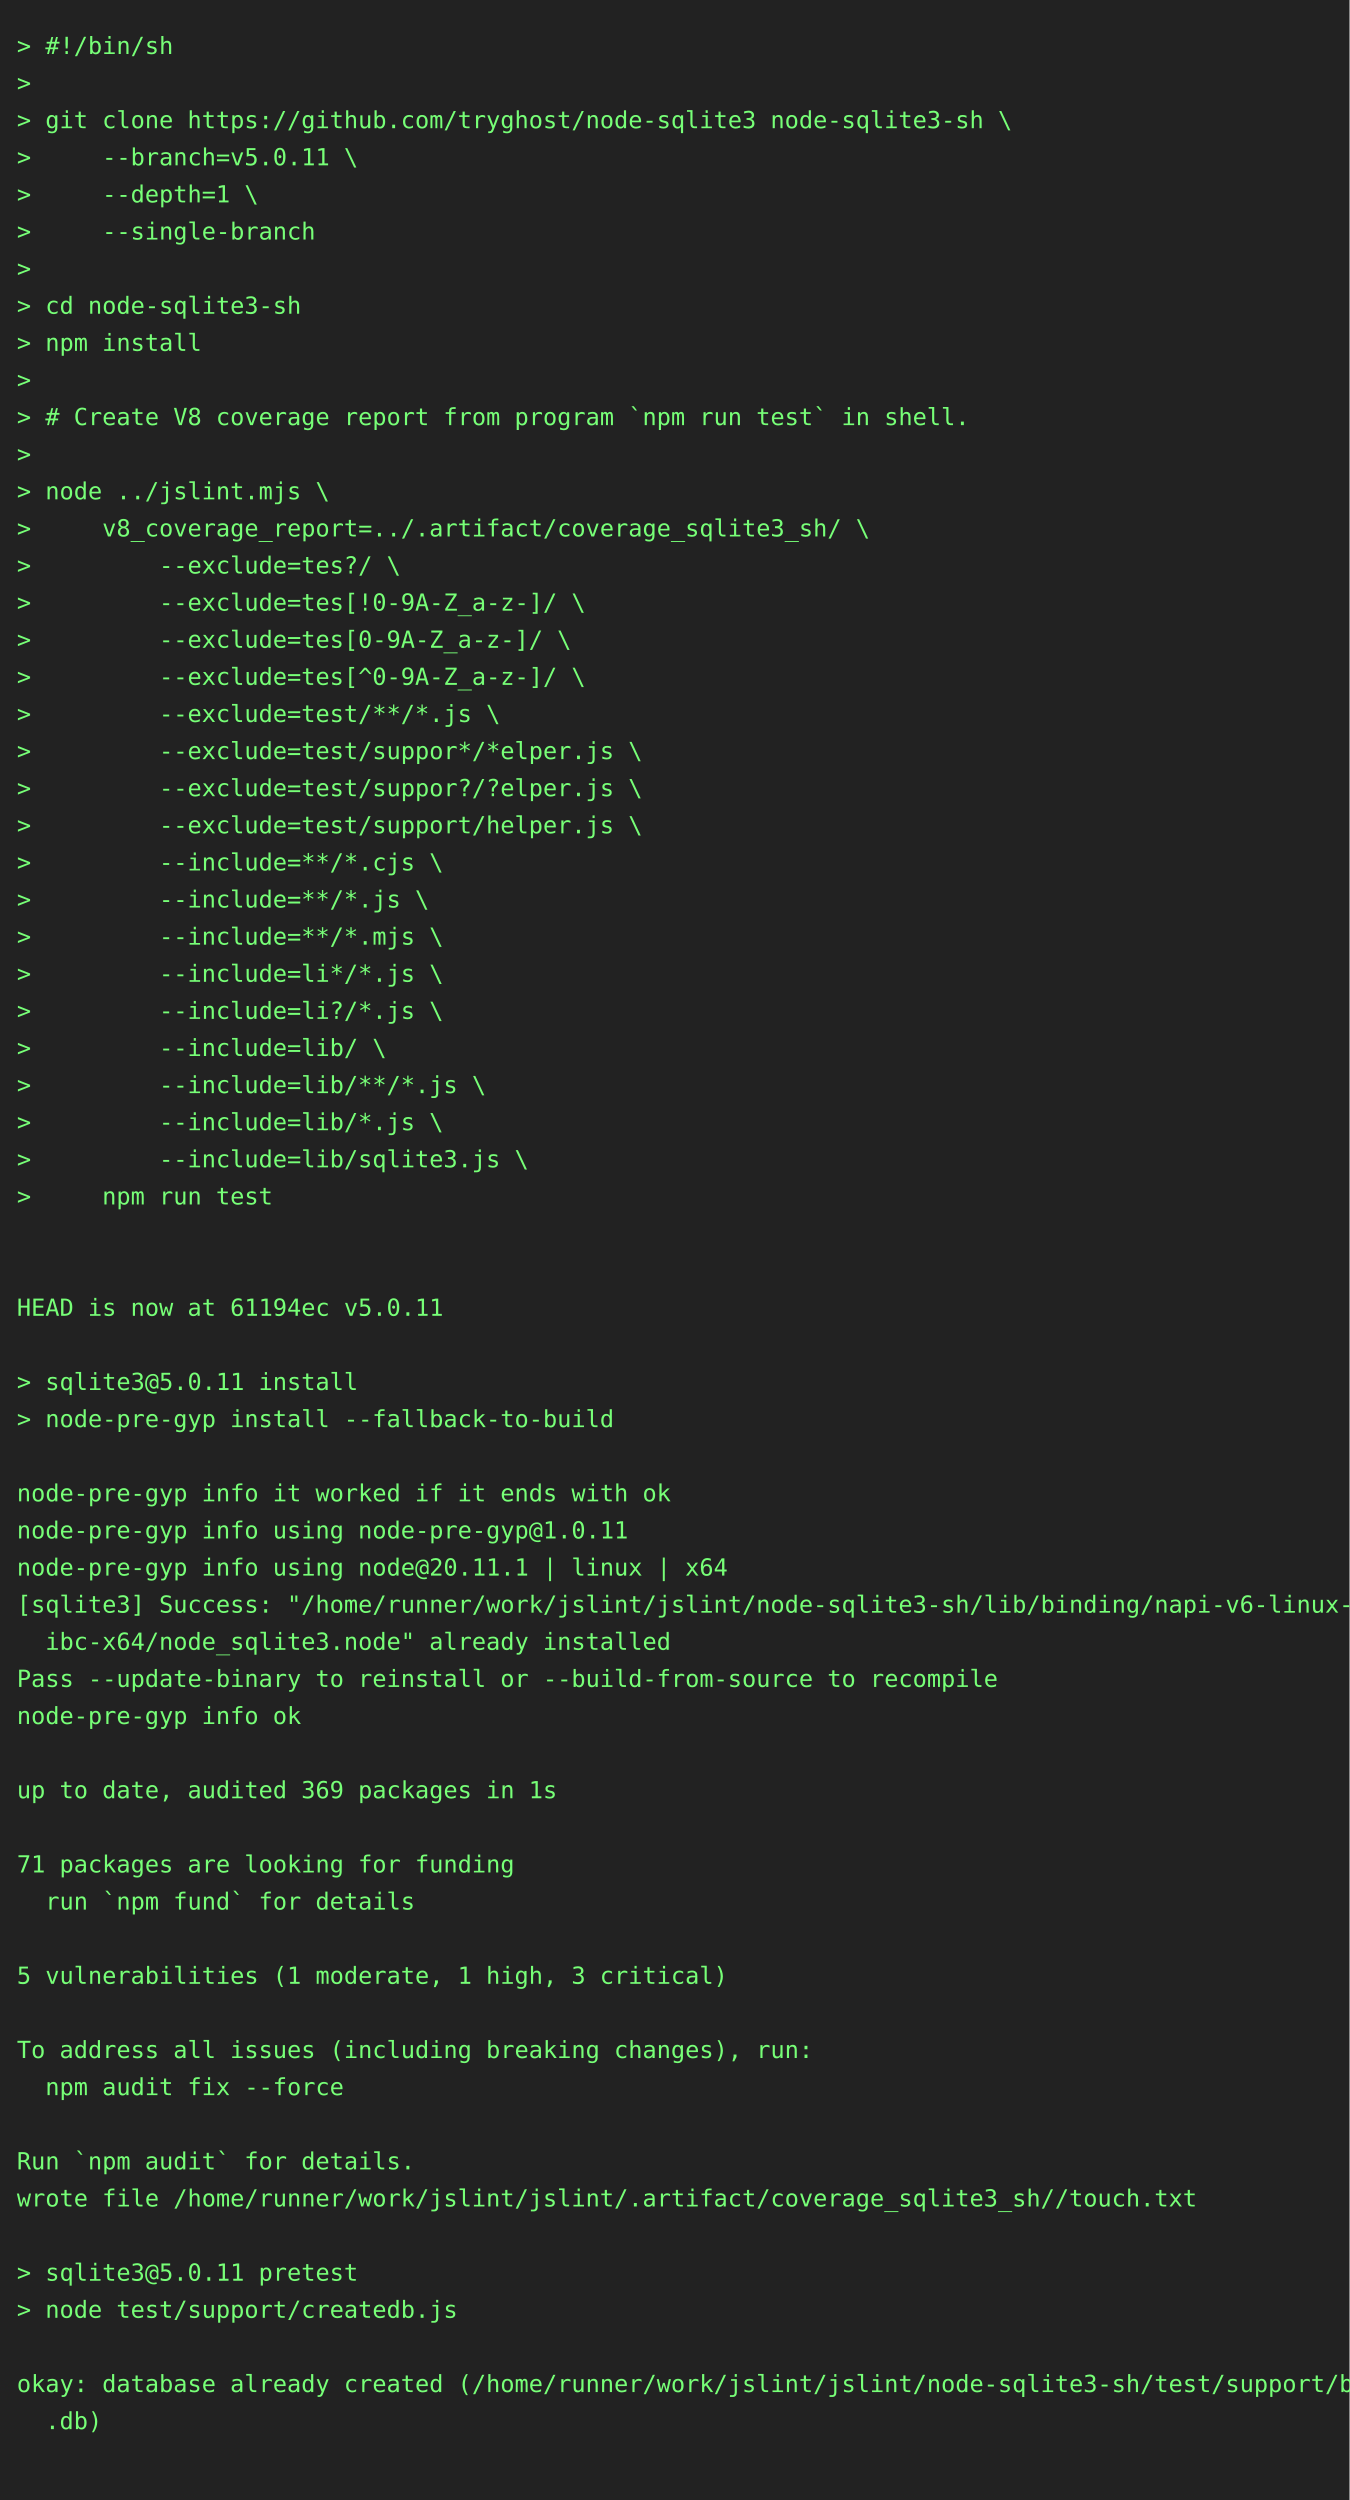
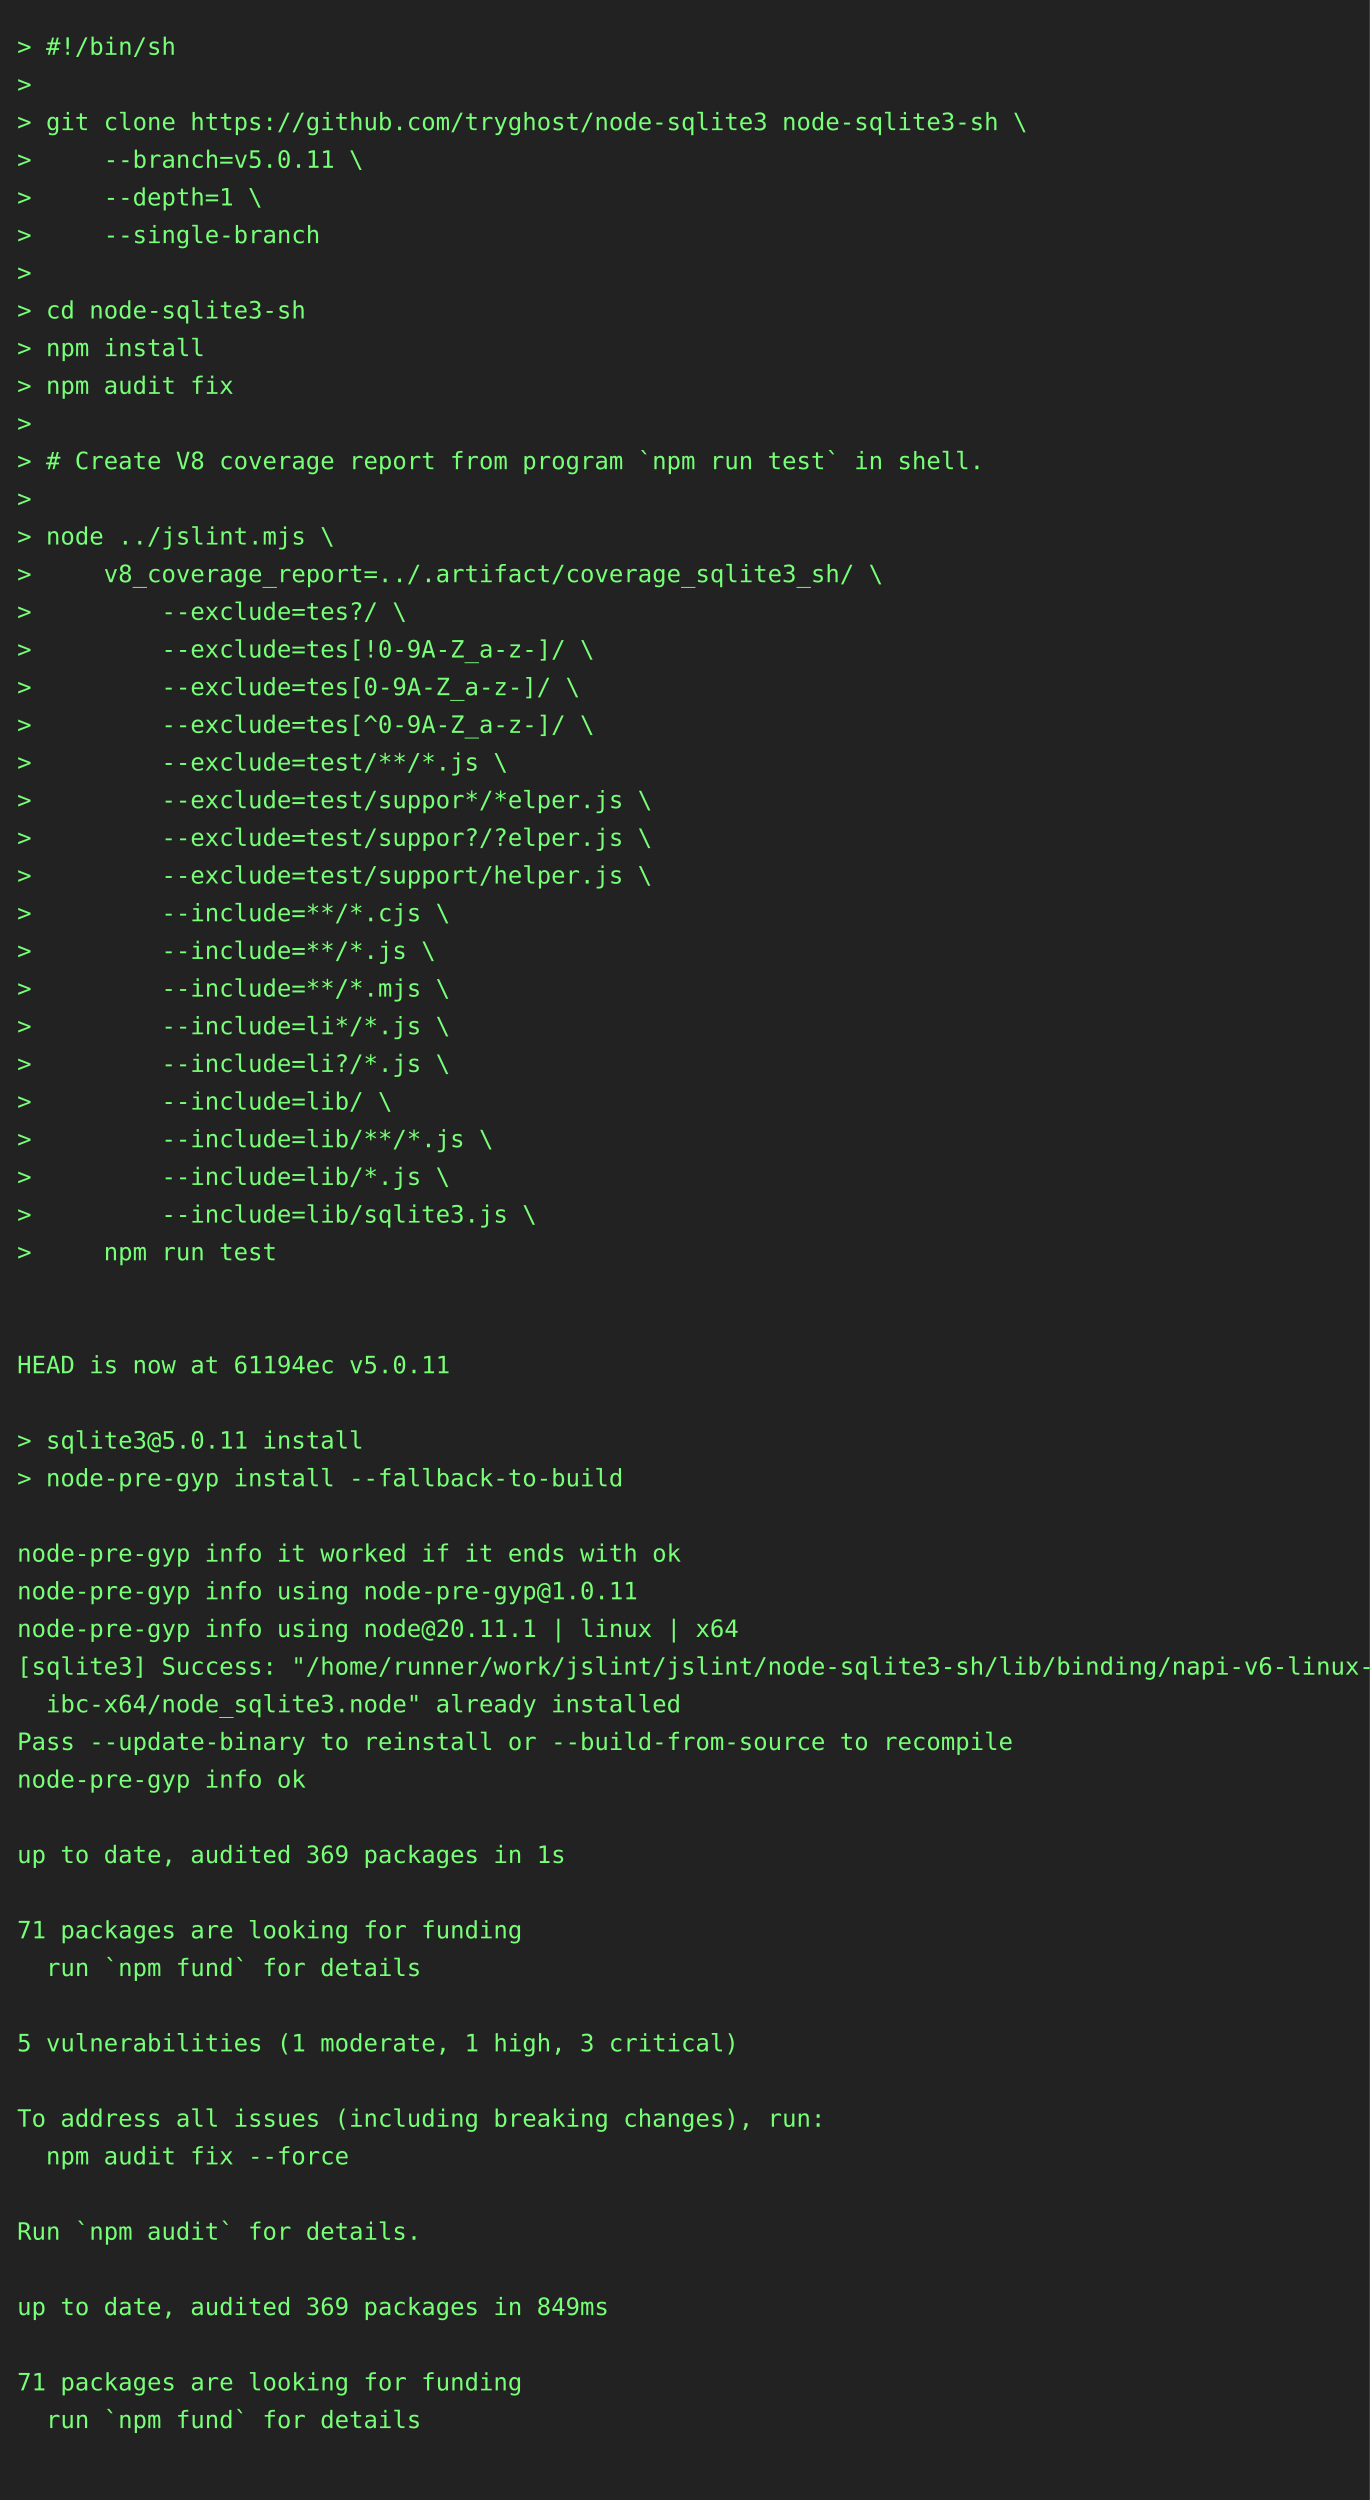
- <svg xmlns="http://www.w3.org/2000/svg" height="1482" width="800">
-   <rect height="1482" fill="#222" width="800" />
+ <svg xmlns="http://www.w3.org/2000/svg" height="1460" width="800">
+   <rect height="1460" fill="#222" width="800" />
  <text fill="#7f7" font-family="consolas, menlo, monospace" font-size="14" xml:space="preserve">
    <tspan lengthAdjust="spacingAndGlyphs" textLength="768" x="10" y="32">&gt; #!/bin/sh                                                                                      </tspan>
    <tspan lengthAdjust="spacingAndGlyphs" textLength="768" x="10" y="54">&gt;                                                                                                </tspan>
    <tspan lengthAdjust="spacingAndGlyphs" textLength="768" x="10" y="76">&gt; git clone https://github.com/tryghost/node-sqlite3 node-sqlite3-sh \                           </tspan>
    <tspan lengthAdjust="spacingAndGlyphs" textLength="768" x="10" y="98">&gt;     --branch=v5.0.11 \                                                                         </tspan>
    <tspan lengthAdjust="spacingAndGlyphs" textLength="768" x="10" y="120">&gt;     --depth=1 \                                                                                </tspan>
    <tspan lengthAdjust="spacingAndGlyphs" textLength="768" x="10" y="142">&gt;     --single-branch                                                                            </tspan>
    <tspan lengthAdjust="spacingAndGlyphs" textLength="768" x="10" y="164">&gt;                                                                                                </tspan>
    <tspan lengthAdjust="spacingAndGlyphs" textLength="768" x="10" y="186">&gt; cd node-sqlite3-sh                                                                             </tspan>
    <tspan lengthAdjust="spacingAndGlyphs" textLength="768" x="10" y="208">&gt; npm install                                                                                    </tspan>
-     <tspan lengthAdjust="spacingAndGlyphs" textLength="768" x="10" y="230">&gt;                                                                                                </tspan>
-     <tspan lengthAdjust="spacingAndGlyphs" textLength="768" x="10" y="252">&gt; # Create V8 coverage report from program `npm run test` in shell.                              </tspan>
-     <tspan lengthAdjust="spacingAndGlyphs" textLength="768" x="10" y="274">&gt;                                                                                                </tspan>
-     <tspan lengthAdjust="spacingAndGlyphs" textLength="768" x="10" y="296">&gt; node ../jslint.mjs \                                                                           </tspan>
-     <tspan lengthAdjust="spacingAndGlyphs" textLength="768" x="10" y="318">&gt;     v8_coverage_report=../.artifact/coverage_sqlite3_sh/ \                                     </tspan>
-     <tspan lengthAdjust="spacingAndGlyphs" textLength="768" x="10" y="340">&gt;         --exclude=tes?/ \                                                                      </tspan>
-     <tspan lengthAdjust="spacingAndGlyphs" textLength="768" x="10" y="362">&gt;         --exclude=tes[!0-9A-Z_a-z-]/ \                                                         </tspan>
-     <tspan lengthAdjust="spacingAndGlyphs" textLength="768" x="10" y="384">&gt;         --exclude=tes[0-9A-Z_a-z-]/ \                                                          </tspan>
-     <tspan lengthAdjust="spacingAndGlyphs" textLength="768" x="10" y="406">&gt;         --exclude=tes[^0-9A-Z_a-z-]/ \                                                         </tspan>
-     <tspan lengthAdjust="spacingAndGlyphs" textLength="768" x="10" y="428">&gt;         --exclude=test/**/*.js \                                                               </tspan>
-     <tspan lengthAdjust="spacingAndGlyphs" textLength="768" x="10" y="450">&gt;         --exclude=test/suppor*/*elper.js \                                                     </tspan>
-     <tspan lengthAdjust="spacingAndGlyphs" textLength="768" x="10" y="472">&gt;         --exclude=test/suppor?/?elper.js \                                                     </tspan>
-     <tspan lengthAdjust="spacingAndGlyphs" textLength="768" x="10" y="494">&gt;         --exclude=test/support/helper.js \                                                     </tspan>
-     <tspan lengthAdjust="spacingAndGlyphs" textLength="768" x="10" y="516">&gt;         --include=**/*.cjs \                                                                   </tspan>
-     <tspan lengthAdjust="spacingAndGlyphs" textLength="768" x="10" y="538">&gt;         --include=**/*.js \                                                                    </tspan>
-     <tspan lengthAdjust="spacingAndGlyphs" textLength="768" x="10" y="560">&gt;         --include=**/*.mjs \                                                                   </tspan>
-     <tspan lengthAdjust="spacingAndGlyphs" textLength="768" x="10" y="582">&gt;         --include=li*/*.js \                                                                   </tspan>
-     <tspan lengthAdjust="spacingAndGlyphs" textLength="768" x="10" y="604">&gt;         --include=li?/*.js \                                                                   </tspan>
-     <tspan lengthAdjust="spacingAndGlyphs" textLength="768" x="10" y="626">&gt;         --include=lib/ \                                                                       </tspan>
-     <tspan lengthAdjust="spacingAndGlyphs" textLength="768" x="10" y="648">&gt;         --include=lib/**/*.js \                                                                </tspan>
-     <tspan lengthAdjust="spacingAndGlyphs" textLength="768" x="10" y="670">&gt;         --include=lib/*.js \                                                                   </tspan>
-     <tspan lengthAdjust="spacingAndGlyphs" textLength="768" x="10" y="692">&gt;         --include=lib/sqlite3.js \                                                             </tspan>
-     <tspan lengthAdjust="spacingAndGlyphs" textLength="768" x="10" y="714">&gt;     npm run test                                                                               </tspan>
-     <tspan lengthAdjust="spacingAndGlyphs" textLength="768" x="10" y="736">                                                                                                 </tspan>
+     <tspan lengthAdjust="spacingAndGlyphs" textLength="768" x="10" y="230">&gt; npm audit fix                                                                                  </tspan>
+     <tspan lengthAdjust="spacingAndGlyphs" textLength="768" x="10" y="252">&gt;                                                                                                </tspan>
+     <tspan lengthAdjust="spacingAndGlyphs" textLength="768" x="10" y="274">&gt; # Create V8 coverage report from program `npm run test` in shell.                              </tspan>
+     <tspan lengthAdjust="spacingAndGlyphs" textLength="768" x="10" y="296">&gt;                                                                                                </tspan>
+     <tspan lengthAdjust="spacingAndGlyphs" textLength="768" x="10" y="318">&gt; node ../jslint.mjs \                                                                           </tspan>
+     <tspan lengthAdjust="spacingAndGlyphs" textLength="768" x="10" y="340">&gt;     v8_coverage_report=../.artifact/coverage_sqlite3_sh/ \                                     </tspan>
+     <tspan lengthAdjust="spacingAndGlyphs" textLength="768" x="10" y="362">&gt;         --exclude=tes?/ \                                                                      </tspan>
+     <tspan lengthAdjust="spacingAndGlyphs" textLength="768" x="10" y="384">&gt;         --exclude=tes[!0-9A-Z_a-z-]/ \                                                         </tspan>
+     <tspan lengthAdjust="spacingAndGlyphs" textLength="768" x="10" y="406">&gt;         --exclude=tes[0-9A-Z_a-z-]/ \                                                          </tspan>
+     <tspan lengthAdjust="spacingAndGlyphs" textLength="768" x="10" y="428">&gt;         --exclude=tes[^0-9A-Z_a-z-]/ \                                                         </tspan>
+     <tspan lengthAdjust="spacingAndGlyphs" textLength="768" x="10" y="450">&gt;         --exclude=test/**/*.js \                                                               </tspan>
+     <tspan lengthAdjust="spacingAndGlyphs" textLength="768" x="10" y="472">&gt;         --exclude=test/suppor*/*elper.js \                                                     </tspan>
+     <tspan lengthAdjust="spacingAndGlyphs" textLength="768" x="10" y="494">&gt;         --exclude=test/suppor?/?elper.js \                                                     </tspan>
+     <tspan lengthAdjust="spacingAndGlyphs" textLength="768" x="10" y="516">&gt;         --exclude=test/support/helper.js \                                                     </tspan>
+     <tspan lengthAdjust="spacingAndGlyphs" textLength="768" x="10" y="538">&gt;         --include=**/*.cjs \                                                                   </tspan>
+     <tspan lengthAdjust="spacingAndGlyphs" textLength="768" x="10" y="560">&gt;         --include=**/*.js \                                                                    </tspan>
+     <tspan lengthAdjust="spacingAndGlyphs" textLength="768" x="10" y="582">&gt;         --include=**/*.mjs \                                                                   </tspan>
+     <tspan lengthAdjust="spacingAndGlyphs" textLength="768" x="10" y="604">&gt;         --include=li*/*.js \                                                                   </tspan>
+     <tspan lengthAdjust="spacingAndGlyphs" textLength="768" x="10" y="626">&gt;         --include=li?/*.js \                                                                   </tspan>
+     <tspan lengthAdjust="spacingAndGlyphs" textLength="768" x="10" y="648">&gt;         --include=lib/ \                                                                       </tspan>
+     <tspan lengthAdjust="spacingAndGlyphs" textLength="768" x="10" y="670">&gt;         --include=lib/**/*.js \                                                                </tspan>
+     <tspan lengthAdjust="spacingAndGlyphs" textLength="768" x="10" y="692">&gt;         --include=lib/*.js \                                                                   </tspan>
+     <tspan lengthAdjust="spacingAndGlyphs" textLength="768" x="10" y="714">&gt;         --include=lib/sqlite3.js \                                                             </tspan>
+     <tspan lengthAdjust="spacingAndGlyphs" textLength="768" x="10" y="736">&gt;     npm run test                                                                               </tspan>
    <tspan lengthAdjust="spacingAndGlyphs" textLength="768" x="10" y="758">                                                                                                 </tspan>
-     <tspan lengthAdjust="spacingAndGlyphs" textLength="768" x="10" y="780">HEAD is now at 61194ec v5.0.11                                                                   </tspan>
-     <tspan lengthAdjust="spacingAndGlyphs" textLength="768" x="10" y="802">                                                                                                 </tspan>
-     <tspan lengthAdjust="spacingAndGlyphs" textLength="768" x="10" y="824">&gt; sqlite3@5.0.11 install                                                                         </tspan>
-     <tspan lengthAdjust="spacingAndGlyphs" textLength="768" x="10" y="846">&gt; node-pre-gyp install --fallback-to-build                                                       </tspan>
-     <tspan lengthAdjust="spacingAndGlyphs" textLength="768" x="10" y="868">                                                                                                 </tspan>
-     <tspan lengthAdjust="spacingAndGlyphs" textLength="768" x="10" y="890">node-pre-gyp info it worked if it ends with ok                                                   </tspan>
-     <tspan lengthAdjust="spacingAndGlyphs" textLength="768" x="10" y="912">node-pre-gyp info using node-pre-gyp@1.0.11                                                      </tspan>
-     <tspan lengthAdjust="spacingAndGlyphs" textLength="768" x="10" y="934">node-pre-gyp info using node@20.11.1 | linux | x64                                               </tspan>
-     <tspan lengthAdjust="spacingAndGlyphs" textLength="768" x="10" y="956">[sqlite3] Success: "/home/runner/work/jslint/jslint/node-sqlite3-sh/lib/binding/napi-v6-linux-gl\</tspan>
-     <tspan lengthAdjust="spacingAndGlyphs" textLength="768" x="10" y="978">  ibc-x64/node_sqlite3.node" already installed                                                   </tspan>
-     <tspan lengthAdjust="spacingAndGlyphs" textLength="768" x="10" y="1000">Pass --update-binary to reinstall or --build-from-source to recompile                            </tspan>
-     <tspan lengthAdjust="spacingAndGlyphs" textLength="768" x="10" y="1022">node-pre-gyp info ok                                                                             </tspan>
-     <tspan lengthAdjust="spacingAndGlyphs" textLength="768" x="10" y="1044">                                                                                                 </tspan>
-     <tspan lengthAdjust="spacingAndGlyphs" textLength="768" x="10" y="1066">up to date, audited 369 packages in 1s                                                           </tspan>
-     <tspan lengthAdjust="spacingAndGlyphs" textLength="768" x="10" y="1088">                                                                                                 </tspan>
-     <tspan lengthAdjust="spacingAndGlyphs" textLength="768" x="10" y="1110">71 packages are looking for funding                                                              </tspan>
-     <tspan lengthAdjust="spacingAndGlyphs" textLength="768" x="10" y="1132">  run `npm fund` for details                                                                     </tspan>
-     <tspan lengthAdjust="spacingAndGlyphs" textLength="768" x="10" y="1154">                                                                                                 </tspan>
-     <tspan lengthAdjust="spacingAndGlyphs" textLength="768" x="10" y="1176">5 vulnerabilities (1 moderate, 1 high, 3 critical)                                               </tspan>
-     <tspan lengthAdjust="spacingAndGlyphs" textLength="768" x="10" y="1198">                                                                                                 </tspan>
-     <tspan lengthAdjust="spacingAndGlyphs" textLength="768" x="10" y="1220">To address all issues (including breaking changes), run:                                         </tspan>
-     <tspan lengthAdjust="spacingAndGlyphs" textLength="768" x="10" y="1242">  npm audit fix --force                                                                          </tspan>
-     <tspan lengthAdjust="spacingAndGlyphs" textLength="768" x="10" y="1264">                                                                                                 </tspan>
-     <tspan lengthAdjust="spacingAndGlyphs" textLength="768" x="10" y="1286">Run `npm audit` for details.                                                                     </tspan>
-     <tspan lengthAdjust="spacingAndGlyphs" textLength="768" x="10" y="1308">wrote file /home/runner/work/jslint/jslint/.artifact/coverage_sqlite3_sh//touch.txt              </tspan>
+     <tspan lengthAdjust="spacingAndGlyphs" textLength="768" x="10" y="780">                                                                                                 </tspan>
+     <tspan lengthAdjust="spacingAndGlyphs" textLength="768" x="10" y="802">HEAD is now at 61194ec v5.0.11                                                                   </tspan>
+     <tspan lengthAdjust="spacingAndGlyphs" textLength="768" x="10" y="824">                                                                                                 </tspan>
+     <tspan lengthAdjust="spacingAndGlyphs" textLength="768" x="10" y="846">&gt; sqlite3@5.0.11 install                                                                         </tspan>
+     <tspan lengthAdjust="spacingAndGlyphs" textLength="768" x="10" y="868">&gt; node-pre-gyp install --fallback-to-build                                                       </tspan>
+     <tspan lengthAdjust="spacingAndGlyphs" textLength="768" x="10" y="890">                                                                                                 </tspan>
+     <tspan lengthAdjust="spacingAndGlyphs" textLength="768" x="10" y="912">node-pre-gyp info it worked if it ends with ok                                                   </tspan>
+     <tspan lengthAdjust="spacingAndGlyphs" textLength="768" x="10" y="934">node-pre-gyp info using node-pre-gyp@1.0.11                                                      </tspan>
+     <tspan lengthAdjust="spacingAndGlyphs" textLength="768" x="10" y="956">node-pre-gyp info using node@20.11.1 | linux | x64                                               </tspan>
+     <tspan lengthAdjust="spacingAndGlyphs" textLength="768" x="10" y="978">[sqlite3] Success: "/home/runner/work/jslint/jslint/node-sqlite3-sh/lib/binding/napi-v6-linux-gl\</tspan>
+     <tspan lengthAdjust="spacingAndGlyphs" textLength="768" x="10" y="1000">  ibc-x64/node_sqlite3.node" already installed                                                   </tspan>
+     <tspan lengthAdjust="spacingAndGlyphs" textLength="768" x="10" y="1022">Pass --update-binary to reinstall or --build-from-source to recompile                            </tspan>
+     <tspan lengthAdjust="spacingAndGlyphs" textLength="768" x="10" y="1044">node-pre-gyp info ok                                                                             </tspan>
+     <tspan lengthAdjust="spacingAndGlyphs" textLength="768" x="10" y="1066">                                                                                                 </tspan>
+     <tspan lengthAdjust="spacingAndGlyphs" textLength="768" x="10" y="1088">up to date, audited 369 packages in 1s                                                           </tspan>
+     <tspan lengthAdjust="spacingAndGlyphs" textLength="768" x="10" y="1110">                                                                                                 </tspan>
+     <tspan lengthAdjust="spacingAndGlyphs" textLength="768" x="10" y="1132">71 packages are looking for funding                                                              </tspan>
+     <tspan lengthAdjust="spacingAndGlyphs" textLength="768" x="10" y="1154">  run `npm fund` for details                                                                     </tspan>
+     <tspan lengthAdjust="spacingAndGlyphs" textLength="768" x="10" y="1176">                                                                                                 </tspan>
+     <tspan lengthAdjust="spacingAndGlyphs" textLength="768" x="10" y="1198">5 vulnerabilities (1 moderate, 1 high, 3 critical)                                               </tspan>
+     <tspan lengthAdjust="spacingAndGlyphs" textLength="768" x="10" y="1220">                                                                                                 </tspan>
+     <tspan lengthAdjust="spacingAndGlyphs" textLength="768" x="10" y="1242">To address all issues (including breaking changes), run:                                         </tspan>
+     <tspan lengthAdjust="spacingAndGlyphs" textLength="768" x="10" y="1264">  npm audit fix --force                                                                          </tspan>
+     <tspan lengthAdjust="spacingAndGlyphs" textLength="768" x="10" y="1286">                                                                                                 </tspan>
+     <tspan lengthAdjust="spacingAndGlyphs" textLength="768" x="10" y="1308">Run `npm audit` for details.                                                                     </tspan>
    <tspan lengthAdjust="spacingAndGlyphs" textLength="768" x="10" y="1330">                                                                                                 </tspan>
-     <tspan lengthAdjust="spacingAndGlyphs" textLength="768" x="10" y="1352">&gt; sqlite3@5.0.11 pretest                                                                         </tspan>
-     <tspan lengthAdjust="spacingAndGlyphs" textLength="768" x="10" y="1374">&gt; node test/support/createdb.js                                                                  </tspan>
-     <tspan lengthAdjust="spacingAndGlyphs" textLength="768" x="10" y="1396">                                                                                                 </tspan>
-     <tspan lengthAdjust="spacingAndGlyphs" textLength="768" x="10" y="1418">okay: database already created (/home/runner/work/jslint/jslint/node-sqlite3-sh/test/support/big\</tspan>
-     <tspan lengthAdjust="spacingAndGlyphs" textLength="768" x="10" y="1440">  .db)                                                                                           </tspan>
-     <tspan lengthAdjust="spacingAndGlyphs" textLength="768" x="10" y="1462">                                                                                                 </tspan>
+     <tspan lengthAdjust="spacingAndGlyphs" textLength="768" x="10" y="1352">up to date, audited 369 packages in 849ms                                                        </tspan>
+     <tspan lengthAdjust="spacingAndGlyphs" textLength="768" x="10" y="1374">                                                                                                 </tspan>
+     <tspan lengthAdjust="spacingAndGlyphs" textLength="768" x="10" y="1396">71 packages are looking for funding                                                              </tspan>
+     <tspan lengthAdjust="spacingAndGlyphs" textLength="768" x="10" y="1418">  run `npm fund` for details                                                                     </tspan>
+     <tspan lengthAdjust="spacingAndGlyphs" textLength="768" x="10" y="1440">                                                                                                 </tspan>
  </text>
</svg>
